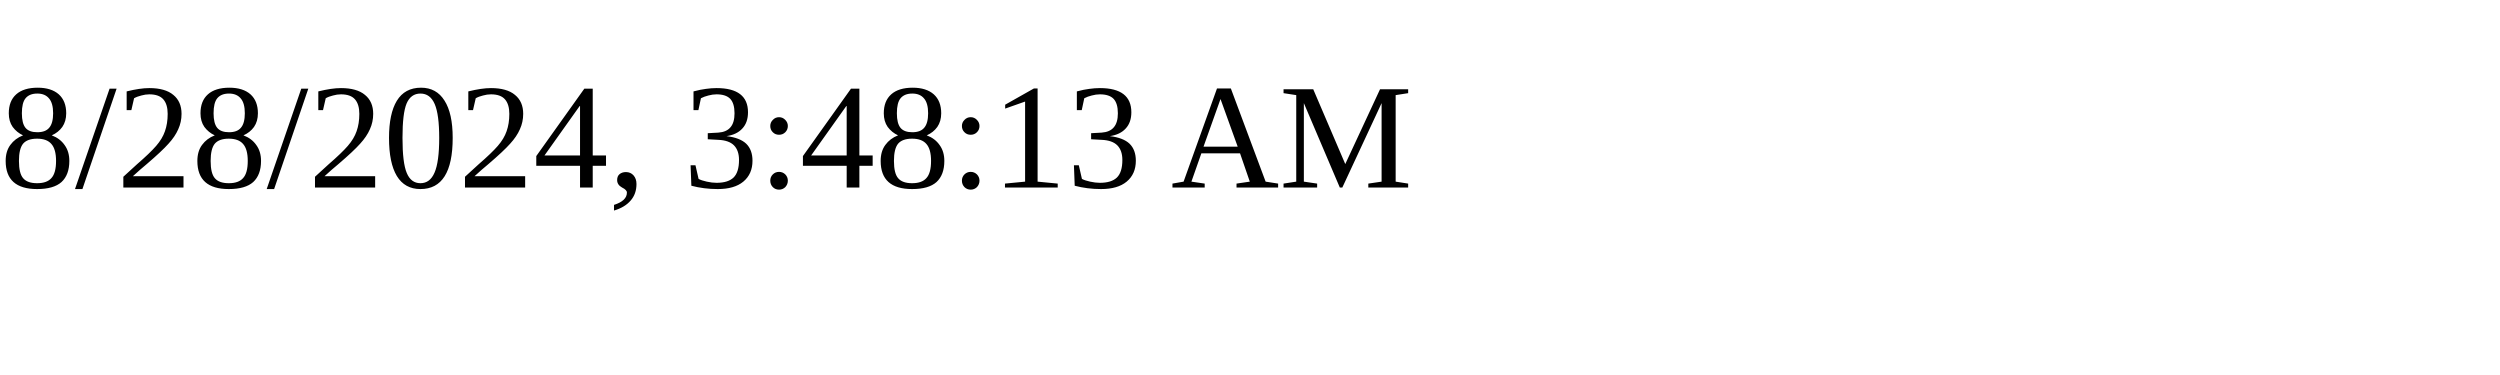
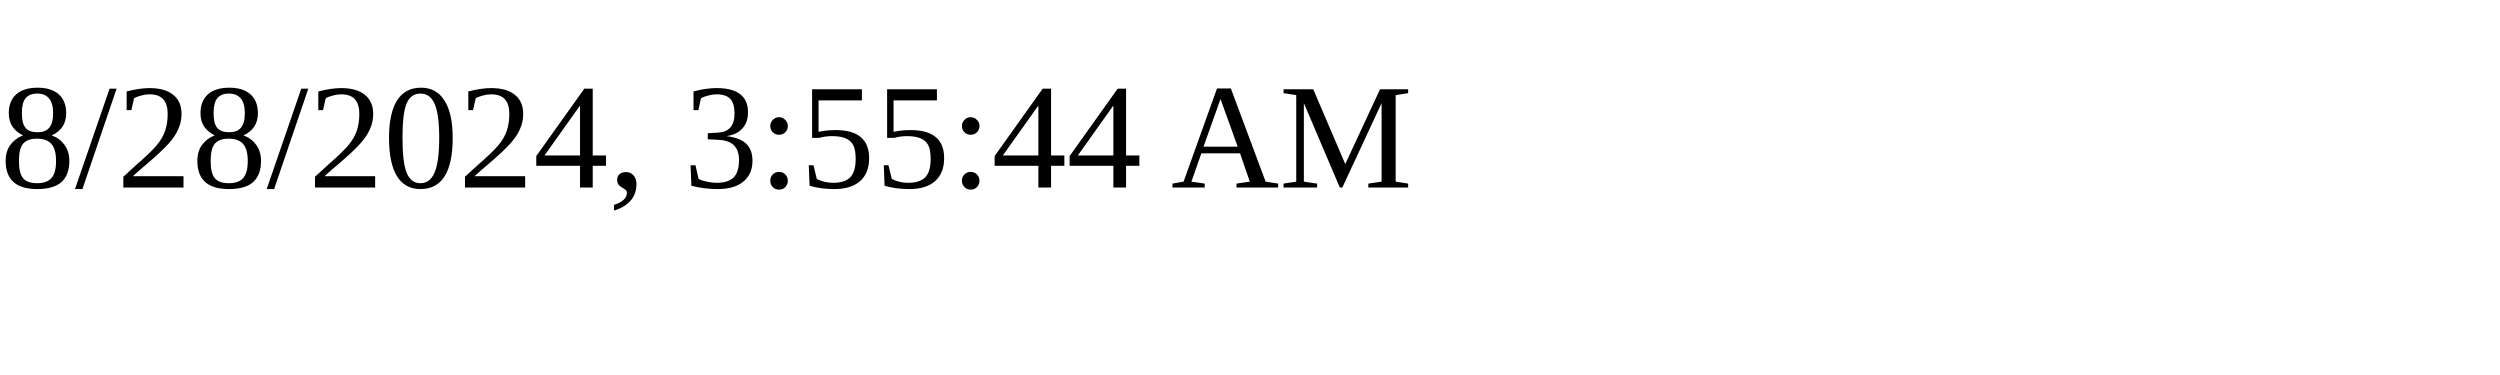
<svg xmlns="http://www.w3.org/2000/svg" height="30" width="200">
-   <text x="0" y="15">8/28/2024, 3:48:13 AM</text>
+   <text x="0" y="15">8/28/2024, 3:55:44 AM</text>
</svg>
